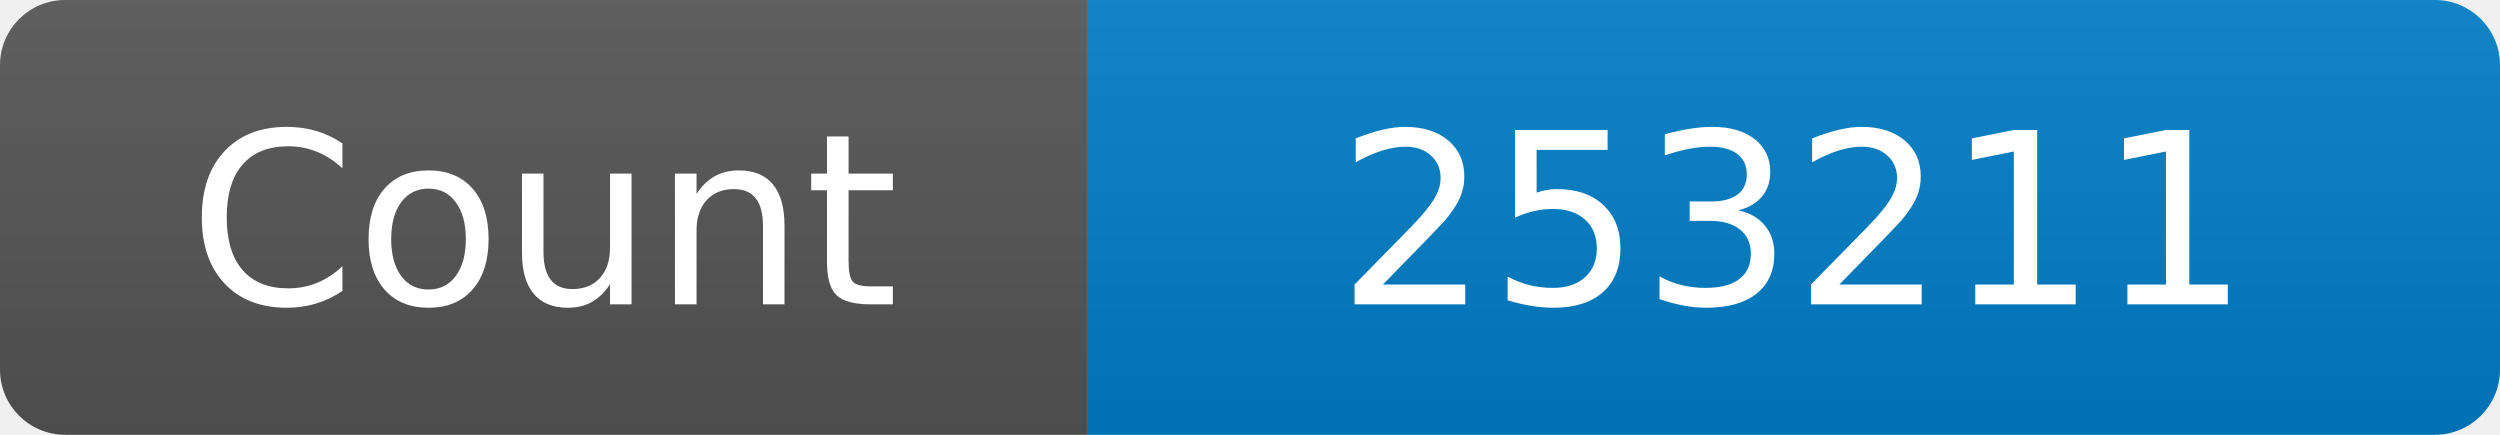
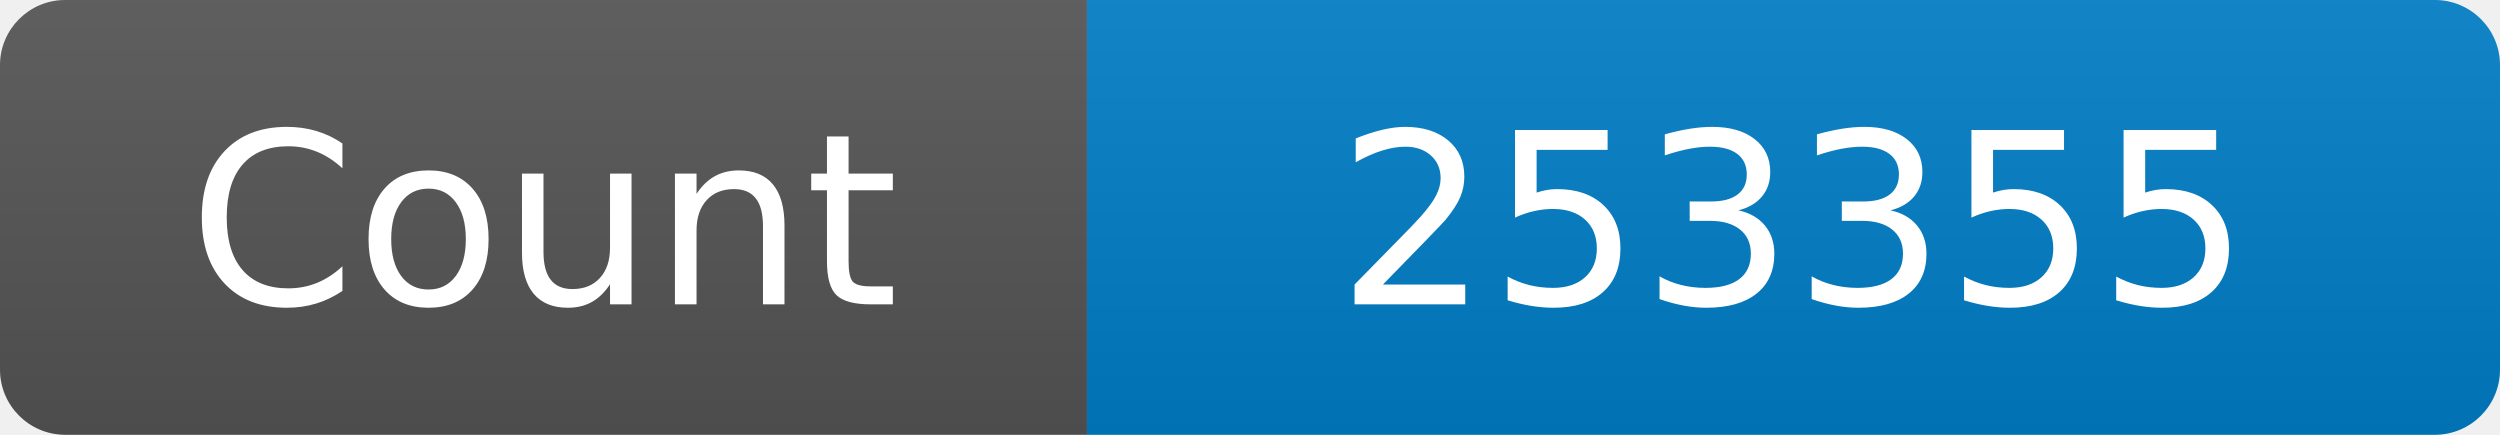
<svg xmlns="http://www.w3.org/2000/svg" width="115" height="20" role="img" aria-label="Maintained?: yes">
  <linearGradient id="s" x2="0" y2="100%">
    <stop offset="0" stop-color="#bbb" stop-opacity=".1" />
    <stop offset="1" stop-opacity=".1" />
  </linearGradient>
  <clipPath id="r">
    <rect width="115" height="20" rx="3" fill="#fff" />
  </clipPath>
  <g clip-path="url(#r)">
    <rect width="50" height="20" fill="#555" />
    <rect x="50" width="160" height="20" fill="#007ec6" />
    <rect width="115" height="20" fill="url(#s)" />
  </g>
  <g fill="#fff" text-anchor="middle" font-family="Verdana,Geneva,DejaVu Sans,sans-serif" font-size="110">
    <text x="250" y="140" transform="scale(.1)" fill="#fff">Count</text>
-     <text x="825" y="140" transform="scale(.1)" fill="#fff">253211</text>
+     <text x="825" y="140" transform="scale(.1)" fill="#fff">253355</text>
  </g>
</svg>
